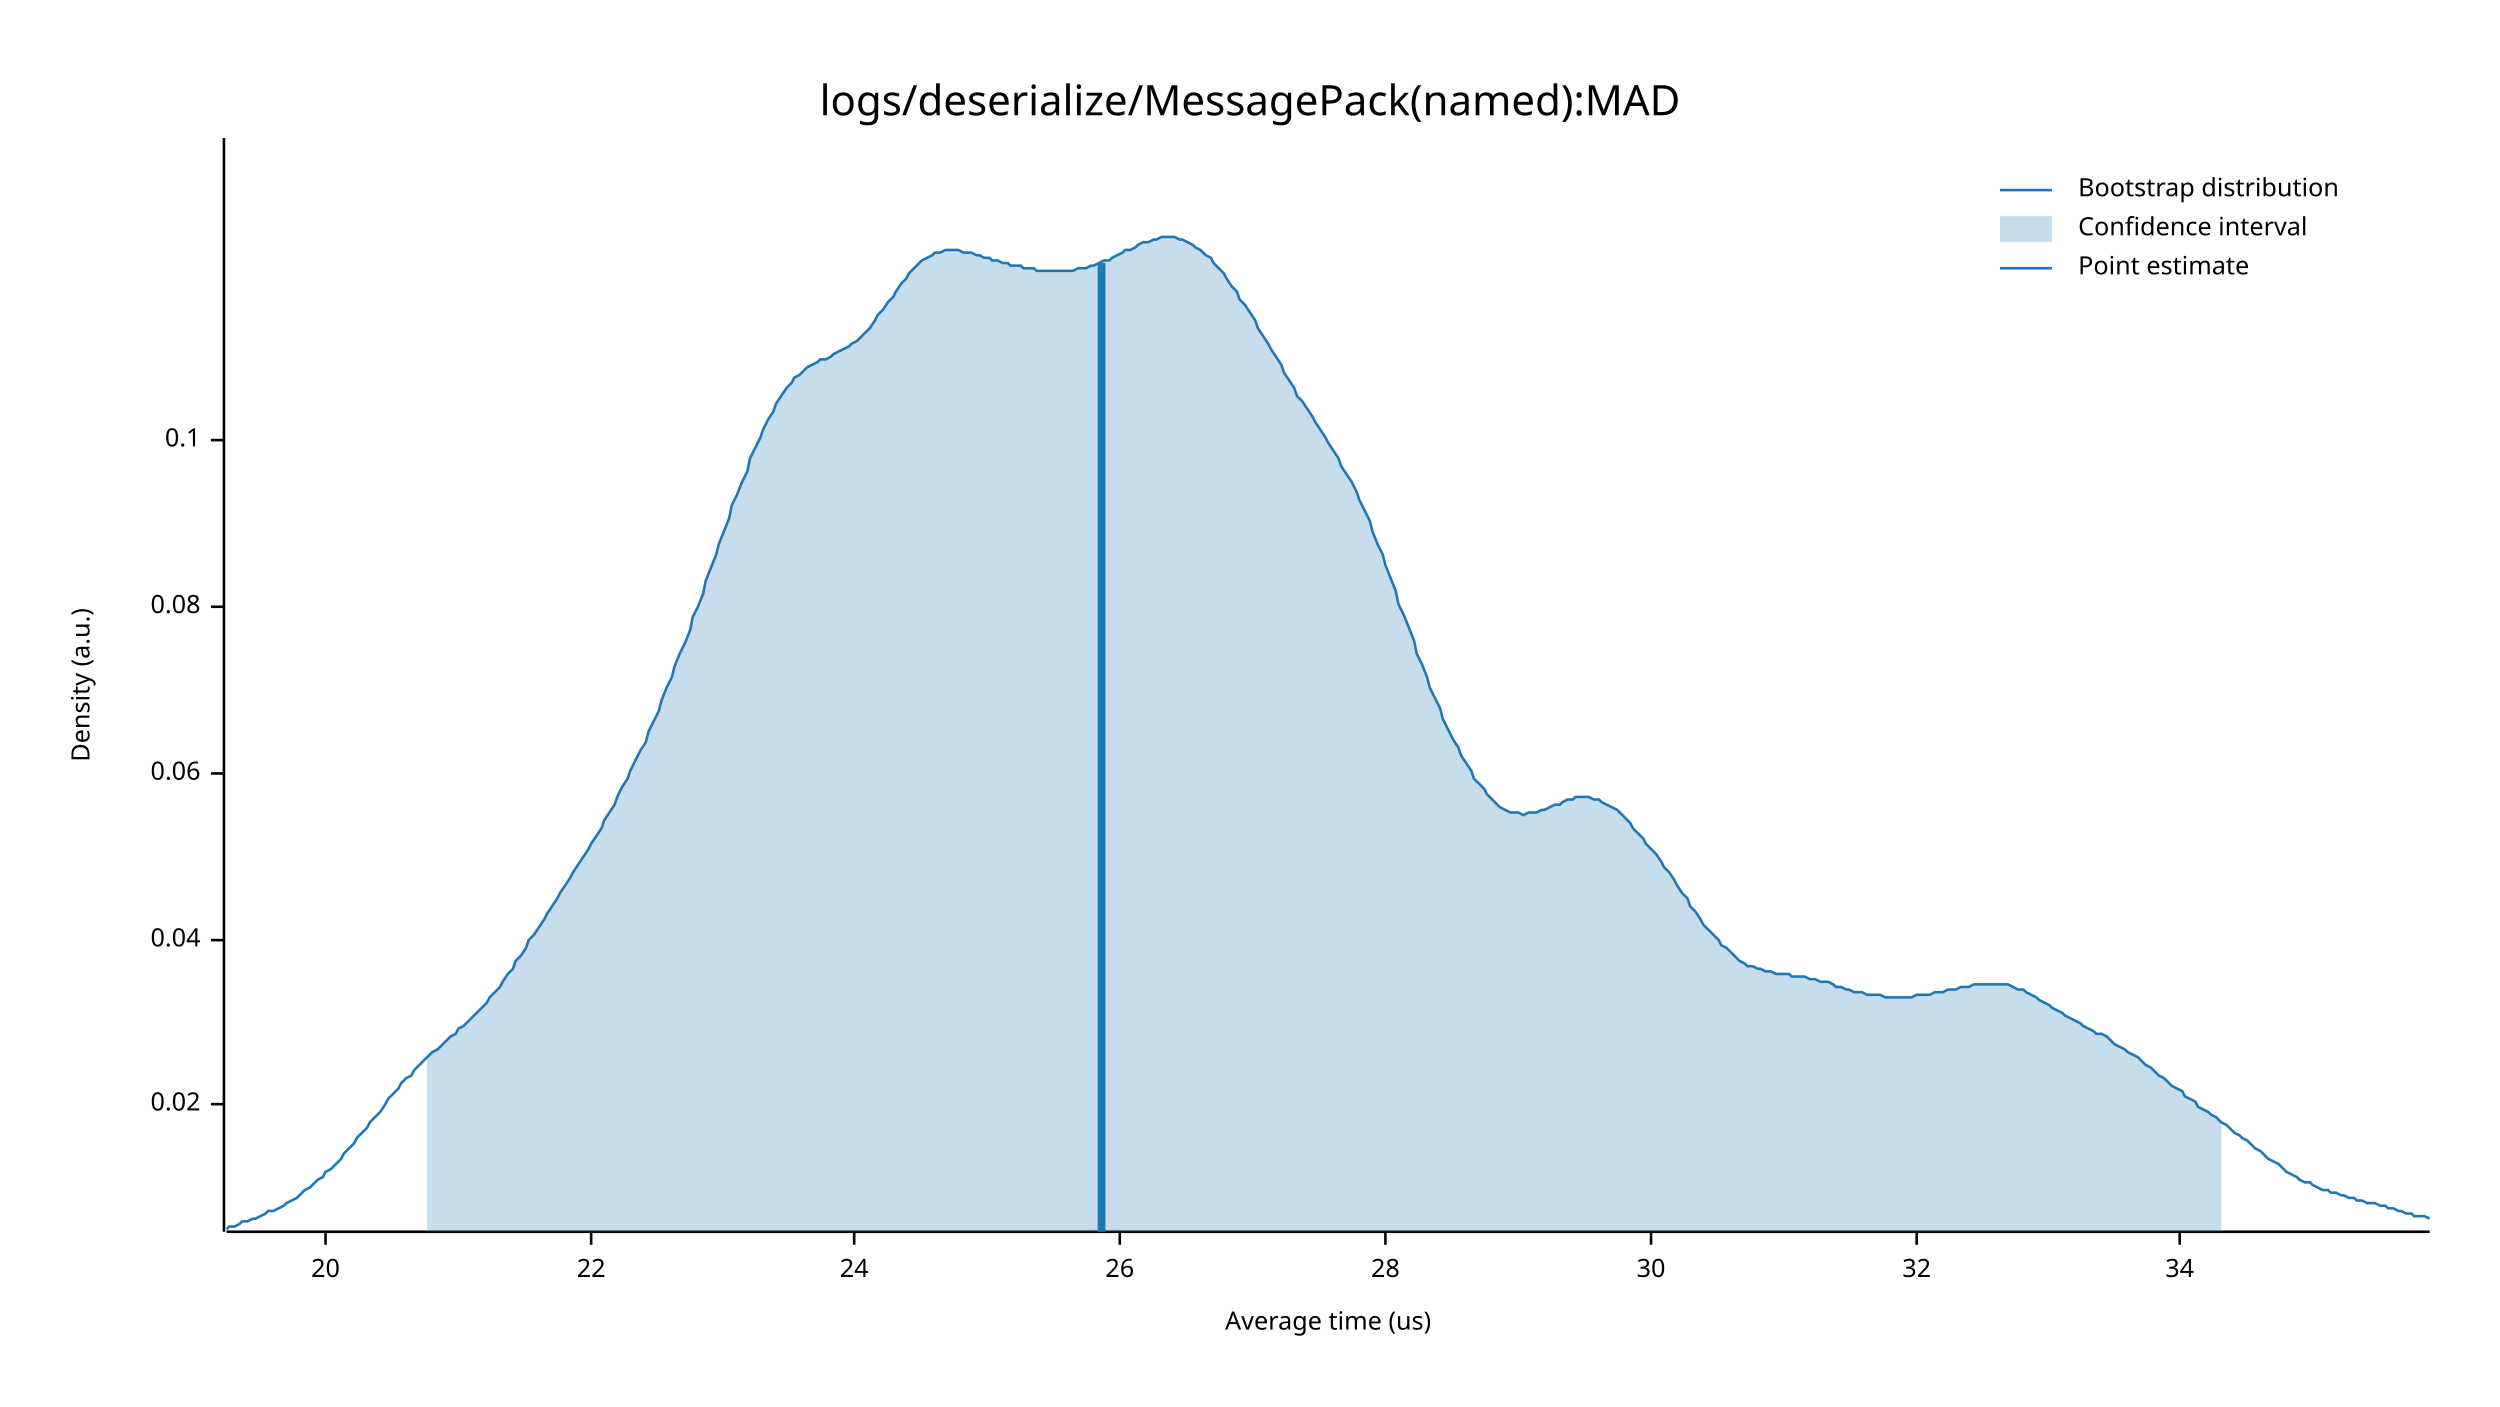
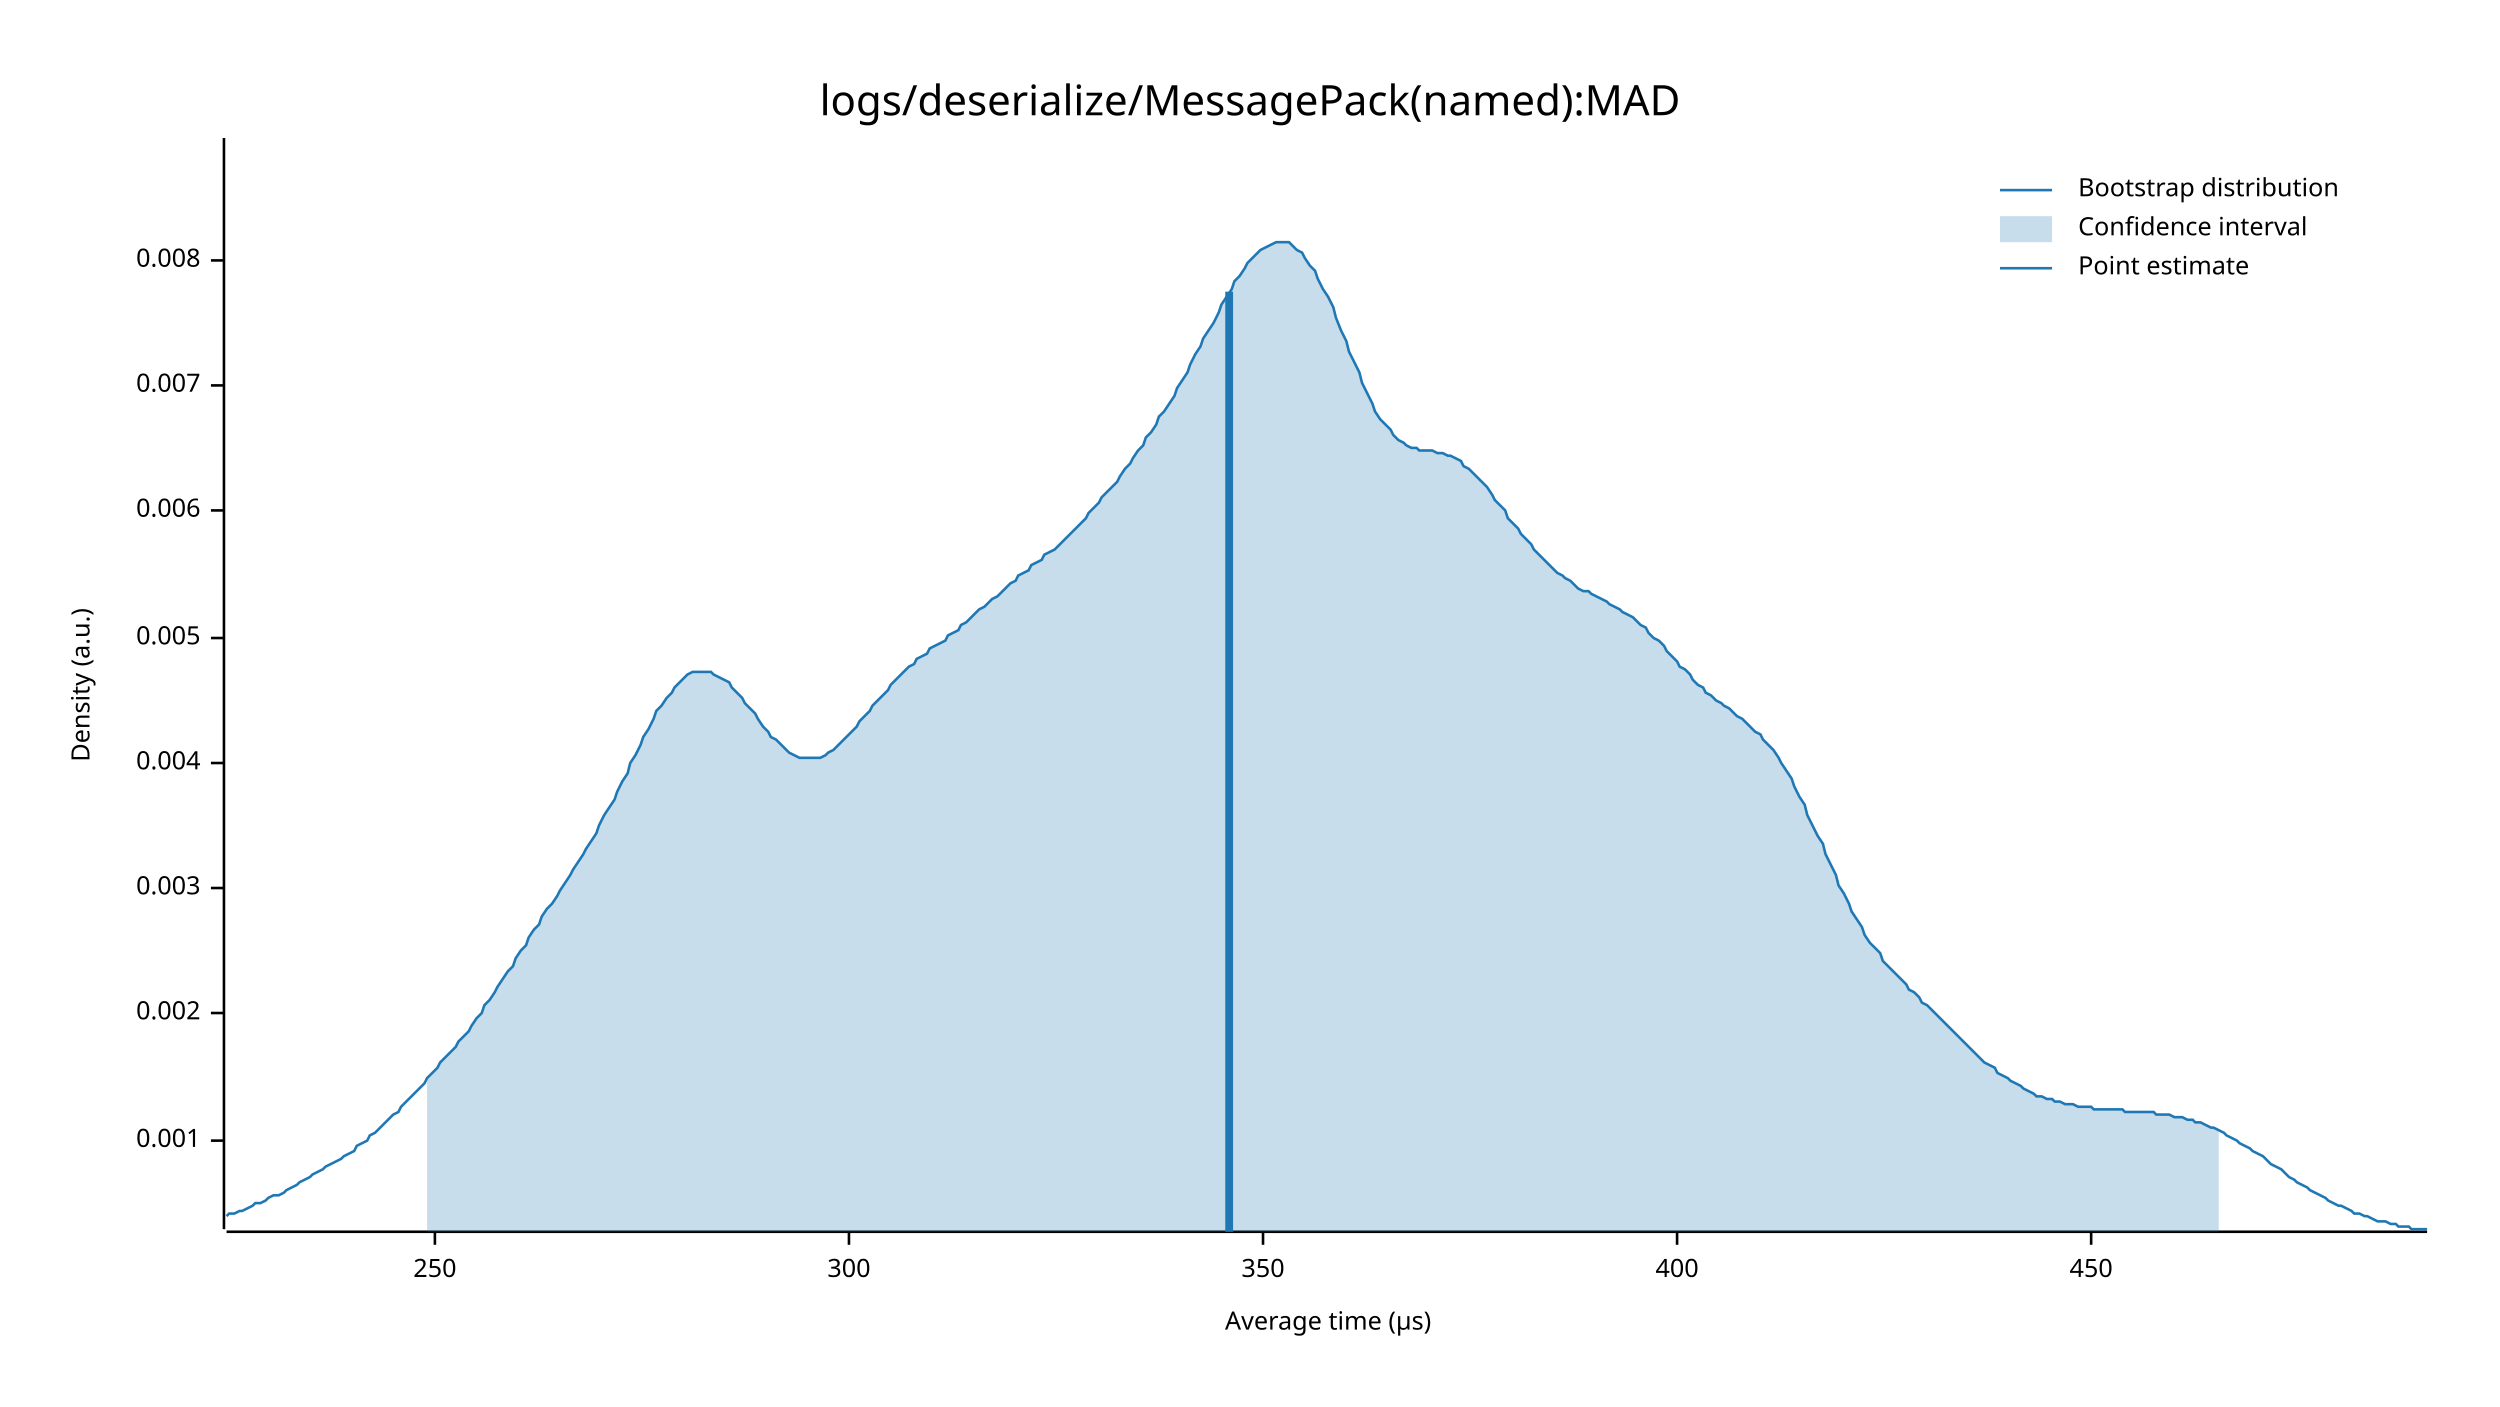
<svg xmlns="http://www.w3.org/2000/svg" style="background-color:#EEE;" width="960" height="540" viewBox="0 0 960 540">
  <text x="480" y="32" dy="0.76em" text-anchor="middle" font-family="sans-serif" font-size="16.129" opacity="1" fill="#000000">
logs/deserialize/MessagePack(named):MAD
</text>
  <text x="27" y="263" dy="0.76em" text-anchor="middle" font-family="sans-serif" font-size="9.677" opacity="1" fill="#000000" transform="rotate(270, 27, 263)">
Density (a.u.)
</text>
  <text x="510" y="513" dy="-0.5ex" text-anchor="middle" font-family="sans-serif" font-size="9.677" opacity="1" fill="#000000">
- Average time (us)
+ Average time (µs)
</text>
-   <polyline fill="none" opacity="1" stroke="#000000" stroke-width="1" points="86,53 86,473 " />
-   <text x="77" y="424" dy="0.5ex" text-anchor="end" font-family="sans-serif" font-size="9.677" opacity="1" fill="#000000">
- 0.02
+   <polyline fill="none" opacity="1" stroke="#000000" stroke-width="1" points="86,53 86,472 " />
+   <text x="77" y="438" dy="0.5ex" text-anchor="end" font-family="sans-serif" font-size="9.677" opacity="1" fill="#000000">
+ 0.001
</text>
-   <polyline fill="none" opacity="1" stroke="#000000" stroke-width="1" points="81,424 86,424 " />
-   <text x="77" y="361" dy="0.5ex" text-anchor="end" font-family="sans-serif" font-size="9.677" opacity="1" fill="#000000">
- 0.04
+   <polyline fill="none" opacity="1" stroke="#000000" stroke-width="1" points="81,438 86,438 " />
+   <text x="77" y="389" dy="0.5ex" text-anchor="end" font-family="sans-serif" font-size="9.677" opacity="1" fill="#000000">
+ 0.002
</text>
-   <polyline fill="none" opacity="1" stroke="#000000" stroke-width="1" points="81,361 86,361 " />
-   <text x="77" y="297" dy="0.5ex" text-anchor="end" font-family="sans-serif" font-size="9.677" opacity="1" fill="#000000">
- 0.06
+   <polyline fill="none" opacity="1" stroke="#000000" stroke-width="1" points="81,389 86,389 " />
+   <text x="77" y="341" dy="0.5ex" text-anchor="end" font-family="sans-serif" font-size="9.677" opacity="1" fill="#000000">
+ 0.003
</text>
-   <polyline fill="none" opacity="1" stroke="#000000" stroke-width="1" points="81,297 86,297 " />
-   <text x="77" y="233" dy="0.5ex" text-anchor="end" font-family="sans-serif" font-size="9.677" opacity="1" fill="#000000">
- 0.08
+   <polyline fill="none" opacity="1" stroke="#000000" stroke-width="1" points="81,341 86,341 " />
+   <text x="77" y="293" dy="0.5ex" text-anchor="end" font-family="sans-serif" font-size="9.677" opacity="1" fill="#000000">
+ 0.004
</text>
-   <polyline fill="none" opacity="1" stroke="#000000" stroke-width="1" points="81,233 86,233 " />
-   <text x="77" y="169" dy="0.5ex" text-anchor="end" font-family="sans-serif" font-size="9.677" opacity="1" fill="#000000">
- 0.1
+   <polyline fill="none" opacity="1" stroke="#000000" stroke-width="1" points="81,293 86,293 " />
+   <text x="77" y="245" dy="0.5ex" text-anchor="end" font-family="sans-serif" font-size="9.677" opacity="1" fill="#000000">
+ 0.005
</text>
-   <polyline fill="none" opacity="1" stroke="#000000" stroke-width="1" points="81,169 86,169 " />
-   <polyline fill="none" opacity="1" stroke="#000000" stroke-width="1" points="87,473 933,473 " />
-   <text x="125" y="483" dy="0.76em" text-anchor="middle" font-family="sans-serif" font-size="9.677" opacity="1" fill="#000000">
- 20
+   <polyline fill="none" opacity="1" stroke="#000000" stroke-width="1" points="81,245 86,245 " />
+   <text x="77" y="196" dy="0.5ex" text-anchor="end" font-family="sans-serif" font-size="9.677" opacity="1" fill="#000000">
+ 0.006
</text>
-   <polyline fill="none" opacity="1" stroke="#000000" stroke-width="1" points="125,473 125,478 " />
-   <text x="227" y="483" dy="0.76em" text-anchor="middle" font-family="sans-serif" font-size="9.677" opacity="1" fill="#000000">
- 22
+   <polyline fill="none" opacity="1" stroke="#000000" stroke-width="1" points="81,196 86,196 " />
+   <text x="77" y="148" dy="0.5ex" text-anchor="end" font-family="sans-serif" font-size="9.677" opacity="1" fill="#000000">
+ 0.007
</text>
-   <polyline fill="none" opacity="1" stroke="#000000" stroke-width="1" points="227,473 227,478 " />
-   <text x="328" y="483" dy="0.76em" text-anchor="middle" font-family="sans-serif" font-size="9.677" opacity="1" fill="#000000">
- 24
+   <polyline fill="none" opacity="1" stroke="#000000" stroke-width="1" points="81,148 86,148 " />
+   <text x="77" y="100" dy="0.5ex" text-anchor="end" font-family="sans-serif" font-size="9.677" opacity="1" fill="#000000">
+ 0.008
</text>
-   <polyline fill="none" opacity="1" stroke="#000000" stroke-width="1" points="328,473 328,478 " />
-   <text x="430" y="483" dy="0.76em" text-anchor="middle" font-family="sans-serif" font-size="9.677" opacity="1" fill="#000000">
- 26
+   <polyline fill="none" opacity="1" stroke="#000000" stroke-width="1" points="81,100 86,100 " />
+   <polyline fill="none" opacity="1" stroke="#000000" stroke-width="1" points="87,473 932,473 " />
+   <text x="167" y="483" dy="0.76em" text-anchor="middle" font-family="sans-serif" font-size="9.677" opacity="1" fill="#000000">
+ 250
</text>
-   <polyline fill="none" opacity="1" stroke="#000000" stroke-width="1" points="430,473 430,478 " />
-   <text x="532" y="483" dy="0.76em" text-anchor="middle" font-family="sans-serif" font-size="9.677" opacity="1" fill="#000000">
- 28
+   <polyline fill="none" opacity="1" stroke="#000000" stroke-width="1" points="167,473 167,478 " />
+   <text x="326" y="483" dy="0.76em" text-anchor="middle" font-family="sans-serif" font-size="9.677" opacity="1" fill="#000000">
+ 300
</text>
-   <polyline fill="none" opacity="1" stroke="#000000" stroke-width="1" points="532,473 532,478 " />
-   <text x="634" y="483" dy="0.76em" text-anchor="middle" font-family="sans-serif" font-size="9.677" opacity="1" fill="#000000">
- 30
+   <polyline fill="none" opacity="1" stroke="#000000" stroke-width="1" points="326,473 326,478 " />
+   <text x="485" y="483" dy="0.76em" text-anchor="middle" font-family="sans-serif" font-size="9.677" opacity="1" fill="#000000">
+ 350
</text>
-   <polyline fill="none" opacity="1" stroke="#000000" stroke-width="1" points="634,473 634,478 " />
-   <text x="736" y="483" dy="0.76em" text-anchor="middle" font-family="sans-serif" font-size="9.677" opacity="1" fill="#000000">
- 32
+   <polyline fill="none" opacity="1" stroke="#000000" stroke-width="1" points="485,473 485,478 " />
+   <text x="644" y="483" dy="0.76em" text-anchor="middle" font-family="sans-serif" font-size="9.677" opacity="1" fill="#000000">
+ 400
</text>
-   <polyline fill="none" opacity="1" stroke="#000000" stroke-width="1" points="736,473 736,478 " />
-   <text x="837" y="483" dy="0.76em" text-anchor="middle" font-family="sans-serif" font-size="9.677" opacity="1" fill="#000000">
- 34
+   <polyline fill="none" opacity="1" stroke="#000000" stroke-width="1" points="644,473 644,478 " />
+   <text x="803" y="483" dy="0.76em" text-anchor="middle" font-family="sans-serif" font-size="9.677" opacity="1" fill="#000000">
+ 450
</text>
-   <polyline fill="none" opacity="1" stroke="#000000" stroke-width="1" points="837,473 837,478 " />
-   <polyline fill="none" opacity="1" stroke="#1F78B4" stroke-width="1" points="87,472 88,471 90,471 92,470 93,469 95,469 97,468 98,468 100,467 102,466 103,465 105,465 107,464 109,463 110,462 112,461 114,460 115,459 117,457 119,456 120,455 122,453 124,452 125,450 127,449 129,447 131,445 132,443 134,441 136,439 137,437 139,435 141,433 142,431 144,429 146,427 148,424 149,422 151,420 153,418 154,416 156,414 158,413 159,411 161,409 163,407 164,406 166,404 168,403 170,401 171,400 173,398 175,397 176,395 178,394 180,392 181,391 183,389 185,387 187,385 188,383 190,381 192,379 193,377 195,374 197,372 198,369 200,367 202,364 203,361 205,359 207,356 209,353 210,351 212,348 214,345 215,343 217,340 219,337 220,335 222,332 224,329 226,326 227,324 229,321 231,318 232,315 234,312 236,309 237,306 239,302 241,299 242,296 244,292 246,288 248,285 249,281 251,277 253,273 254,269 256,264 258,260 259,256 261,251 263,247 265,242 266,237 268,233 270,228 271,223 273,218 275,213 276,209 278,204 280,199 281,194 283,190 285,185 287,181 288,176 290,172 292,168 293,165 295,161 297,158 298,155 300,152 302,149 304,147 305,145 307,144 309,142 310,141 312,140 314,139 315,138 317,138 319,137 320,136 322,135 324,134 326,133 327,132 329,131 331,129 332,128 334,126 336,123 337,121 339,119 341,116 343,114 344,112 346,109 348,107 349,105 351,103 353,101 354,100 356,99 358,98 359,97 361,97 363,96 365,96 366,96 368,96 370,97 371,97 373,97 375,98 376,98 378,99 380,99 381,100 383,100 385,101 387,101 388,102 390,102 392,102 393,103 395,103 397,103 398,104 400,104 402,104 404,104 405,104 407,104 409,104 410,104 412,104 414,103 415,103 417,103 419,102 420,102 422,101 424,100 426,100 427,99 429,98 431,97 432,96 434,96 436,95 437,94 439,93 441,93 443,92 444,92 446,91 448,91 449,91 451,91 453,92 454,92 456,93 458,94 459,95 461,96 463,98 465,99 466,101 468,103 470,105 471,107 473,110 475,112 476,115 478,117 480,120 482,123 483,126 485,129 487,132 488,134 490,137 492,140 493,143 495,146 497,149 498,152 500,154 502,157 504,160 505,162 507,165 509,168 510,170 512,173 514,176 515,179 517,182 519,185 521,189 522,192 524,196 526,200 527,204 529,209 531,213 532,217 534,222 536,227 537,232 539,236 541,241 543,246 544,251 546,255 548,260 549,264 551,268 553,272 554,276 556,280 558,284 560,287 561,290 563,293 565,296 566,299 568,301 570,303 571,305 573,307 575,309 576,310 578,311 580,312 582,312 583,312 585,313 587,312 588,312 590,312 592,311 593,311 595,310 597,309 599,309 600,308 602,307 604,307 605,306 607,306 609,306 610,306 612,307 614,307 615,308 617,309 619,310 621,311 622,312 624,314 626,316 627,318 629,320 631,322 632,324 634,326 636,328 638,331 639,333 641,335 643,338 644,340 646,343 648,345 649,348 651,350 653,353 654,355 656,357 658,359 660,361 661,363 663,364 665,366 666,367 668,369 670,370 671,371 673,371 675,372 676,372 678,373 680,373 682,374 683,374 685,374 687,374 688,375 690,375 692,375 693,375 695,376 697,376 699,377 700,377 702,377 704,378 705,379 707,379 709,380 710,380 712,381 714,381 715,381 717,382 719,382 721,382 722,382 724,383 726,383 727,383 729,383 731,383 732,383 734,383 736,382 738,382 739,382 741,382 743,381 744,381 746,381 748,380 749,380 751,380 753,379 754,379 756,379 758,378 760,378 761,378 763,378 765,378 766,378 768,378 770,378 771,378 773,379 775,380 777,380 778,381 780,382 782,383 783,384 785,385 787,386 788,387 790,388 792,389 793,390 795,391 797,392 799,393 800,394 802,395 804,396 805,397 807,397 809,398 810,399 812,401 814,402 816,403 817,404 819,405 821,406 822,407 824,409 826,410 827,411 829,413 831,414 832,415 834,417 836,418 838,419 839,421 841,422 843,423 844,425 846,426 848,427 849,428 851,429 853,431 855,432 856,433 858,435 860,436 861,437 863,438 865,440 866,441 868,442 870,444 871,445 873,446 875,447 877,449 878,450 880,451 882,452 883,453 885,454 887,454 888,455 890,456 892,457 894,457 895,458 897,458 899,459 900,459 902,460 904,460 905,461 907,461 909,462 910,462 912,462 914,463 916,463 917,464 919,464 921,465 922,465 924,466 926,466 927,467 929,467 931,467 933,468 " />
-   <polygon opacity="0.25" fill="#1F78B4" points="164,406 166,404 168,403 170,401 171,400 173,398 175,397 176,395 178,394 180,392 181,391 183,389 185,387 187,385 188,383 190,381 192,379 193,377 195,374 197,372 198,369 200,367 202,364 203,361 205,359 207,356 209,353 210,351 212,348 214,345 215,343 217,340 219,337 220,335 222,332 224,329 226,326 227,324 229,321 231,318 232,315 234,312 236,309 237,306 239,302 241,299 242,296 244,292 246,288 248,285 249,281 251,277 253,273 254,269 256,264 258,260 259,256 261,251 263,247 265,242 266,237 268,233 270,228 271,223 273,218 275,213 276,209 278,204 280,199 281,194 283,190 285,185 287,181 288,176 290,172 292,168 293,165 295,161 297,158 298,155 300,152 302,149 304,147 305,145 307,144 309,142 310,141 312,140 314,139 315,138 317,138 319,137 320,136 322,135 324,134 326,133 327,132 329,131 331,129 332,128 334,126 336,123 337,121 339,119 341,116 343,114 344,112 346,109 348,107 349,105 351,103 353,101 354,100 356,99 358,98 359,97 361,97 363,96 365,96 366,96 368,96 370,97 371,97 373,97 375,98 376,98 378,99 380,99 381,100 383,100 385,101 387,101 388,102 390,102 392,102 393,103 395,103 397,103 398,104 400,104 402,104 404,104 405,104 407,104 409,104 410,104 412,104 414,103 415,103 417,103 419,102 420,102 422,101 424,100 426,100 427,99 429,98 431,97 432,96 434,96 436,95 437,94 439,93 441,93 443,92 444,92 446,91 448,91 449,91 451,91 453,92 454,92 456,93 458,94 459,95 461,96 463,98 465,99 466,101 468,103 470,105 471,107 473,110 475,112 476,115 478,117 480,120 482,123 483,126 485,129 487,132 488,134 490,137 492,140 493,143 495,146 497,149 498,152 500,154 502,157 504,160 505,162 507,165 509,168 510,170 512,173 514,176 515,179 517,182 519,185 521,189 522,192 524,196 526,200 527,204 529,209 531,213 532,217 534,222 536,227 537,232 539,236 541,241 543,246 544,251 546,255 548,260 549,264 551,268 553,272 554,276 556,280 558,284 560,287 561,290 563,293 565,296 566,299 568,301 570,303 571,305 573,307 575,309 576,310 578,311 580,312 582,312 583,312 585,313 587,312 588,312 590,312 592,311 593,311 595,310 597,309 599,309 600,308 602,307 604,307 605,306 607,306 609,306 610,306 612,307 614,307 615,308 617,309 619,310 621,311 622,312 624,314 626,316 627,318 629,320 631,322 632,324 634,326 636,328 638,331 639,333 641,335 643,338 644,340 646,343 648,345 649,348 651,350 653,353 654,355 656,357 658,359 660,361 661,363 663,364 665,366 666,367 668,369 670,370 671,371 673,371 675,372 676,372 678,373 680,373 682,374 683,374 685,374 687,374 688,375 690,375 692,375 693,375 695,376 697,376 699,377 700,377 702,377 704,378 705,379 707,379 709,380 710,380 712,381 714,381 715,381 717,382 719,382 721,382 722,382 724,383 726,383 727,383 729,383 731,383 732,383 734,383 736,382 738,382 739,382 741,382 743,381 744,381 746,381 748,380 749,380 751,380 753,379 754,379 756,379 758,378 760,378 761,378 763,378 765,378 766,378 768,378 770,378 771,378 773,379 775,380 777,380 778,381 780,382 782,383 783,384 785,385 787,386 788,387 790,388 792,389 793,390 795,391 797,392 799,393 800,394 802,395 804,396 805,397 807,397 809,398 810,399 812,401 814,402 816,403 817,404 819,405 821,406 822,407 824,409 826,410 827,411 829,413 831,414 832,415 834,417 836,418 838,419 839,421 841,422 843,423 844,425 846,426 848,427 849,428 851,429 853,431 853,473 164,473 " />
-   <polyline fill="none" opacity="1" stroke="#1F78B4" stroke-width="3" points="423,473 423,101 " />
+   <polyline fill="none" opacity="1" stroke="#000000" stroke-width="1" points="803,473 803,478 " />
+   <polyline fill="none" opacity="1" stroke="#1F78B4" stroke-width="1" points="87,467 88,466 90,466 92,465 93,465 95,464 97,463 98,462 100,462 102,461 103,460 105,459 107,459 109,458 110,457 112,456 114,455 115,454 117,453 119,452 120,451 122,450 124,449 125,448 127,447 129,446 131,445 132,444 134,443 136,442 137,440 139,439 141,438 142,436 144,435 146,433 147,432 149,430 151,428 153,427 154,425 156,423 158,421 159,420 161,418 163,416 164,414 166,412 168,410 169,408 171,406 173,404 175,402 176,400 178,398 180,396 181,394 183,391 185,389 186,386 188,384 190,381 191,379 193,376 195,373 197,371 198,368 200,365 202,363 203,360 205,357 207,355 208,352 210,349 212,347 214,344 215,342 217,339 219,336 220,334 222,331 224,328 225,326 227,323 229,320 230,317 232,313 234,310 236,307 237,304 239,300 241,297 242,293 244,290 246,286 247,283 249,280 251,276 252,273 254,271 256,268 258,266 259,264 261,262 263,260 264,259 266,258 268,258 269,258 271,258 273,258 274,259 276,260 278,261 280,262 281,264 283,266 285,268 286,270 288,272 290,274 291,276 293,279 295,281 296,283 298,284 300,286 302,288 303,289 305,290 307,291 308,291 310,291 312,291 313,291 315,291 317,290 318,289 320,288 322,286 324,284 325,283 327,281 329,279 330,277 332,275 334,273 335,271 337,269 339,267 341,265 342,263 344,261 346,259 347,258 349,256 351,255 352,253 354,252 356,251 357,249 359,248 361,247 363,246 364,244 366,243 368,242 369,240 371,239 373,237 374,236 376,234 378,233 379,232 381,230 383,229 385,227 386,226 388,224 390,223 391,221 393,220 395,219 396,217 398,216 400,215 401,213 403,212 405,211 407,209 408,208 410,206 412,204 413,203 415,201 417,199 418,197 420,195 422,193 423,191 425,189 427,187 429,185 430,183 432,180 434,178 435,176 437,173 439,171 440,168 442,166 444,163 445,160 447,158 449,155 451,152 452,149 454,146 456,143 457,140 459,136 461,133 462,130 464,127 466,124 468,120 469,117 471,114 473,111 474,108 476,106 478,103 479,101 481,99 483,97 484,96 486,95 488,94 490,93 491,93 493,93 495,93 496,94 498,96 500,97 501,99 503,102 505,104 506,107 508,111 510,114 512,118 513,122 515,127 517,131 518,135 520,139 522,143 523,147 525,151 527,155 528,158 530,161 532,163 534,165 535,167 537,169 539,170 540,171 542,172 544,172 545,173 547,173 549,173 550,173 552,174 554,174 556,175 557,175 559,176 561,177 562,179 564,180 566,182 567,183 569,185 571,187 573,190 574,192 576,194 578,196 579,199 581,201 583,203 584,205 586,207 588,209 589,211 591,213 593,215 595,217 596,218 598,220 600,221 601,222 603,223 605,225 606,226 608,227 610,227 611,228 613,229 615,230 617,231 618,232 620,233 622,234 623,235 625,236 627,237 628,238 630,240 632,241 633,243 635,245 637,246 639,248 640,250 642,252 644,254 645,256 647,257 649,259 650,261 652,263 654,264 655,266 657,267 659,269 661,270 662,271 664,272 666,274 667,275 669,276 671,278 672,279 674,281 676,282 677,284 679,286 681,288 683,291 684,293 686,296 688,299 689,302 691,306 693,309 694,313 696,317 698,321 700,324 701,328 703,332 705,336 706,340 708,343 710,347 711,350 713,353 715,356 716,359 718,362 720,364 722,366 723,369 725,371 727,373 728,374 730,376 732,378 733,380 735,381 737,383 738,385 740,386 742,388 744,390 745,391 747,393 749,395 750,396 752,398 754,400 755,401 757,403 759,405 760,406 762,408 764,409 766,410 767,412 769,413 771,414 772,415 774,416 776,417 777,418 779,419 781,420 782,421 784,421 786,422 788,422 789,423 791,423 793,424 794,424 796,424 798,425 799,425 801,425 803,425 804,426 806,426 808,426 810,426 811,426 813,426 815,426 816,427 818,427 820,427 821,427 823,427 825,427 827,427 828,428 830,428 832,428 833,428 835,429 837,429 838,429 840,430 842,430 843,431 845,431 847,432 849,433 850,433 852,434 854,435 855,436 857,437 859,438 860,439 862,440 864,441 865,442 867,443 869,444 871,446 872,447 874,448 876,449 877,450 879,452 881,453 882,454 884,455 886,456 887,457 889,458 891,459 893,460 894,461 896,462 898,463 899,463 901,464 903,465 904,466 906,466 908,467 909,467 911,468 913,469 915,469 916,469 918,470 920,470 921,471 923,471 925,471 926,472 928,472 930,472 932,472 " />
+   <polygon opacity="0.25" fill="#1F78B4" points="164,414 166,412 168,410 169,408 171,406 173,404 175,402 176,400 178,398 180,396 181,394 183,391 185,389 186,386 188,384 190,381 191,379 193,376 195,373 197,371 198,368 200,365 202,363 203,360 205,357 207,355 208,352 210,349 212,347 214,344 215,342 217,339 219,336 220,334 222,331 224,328 225,326 227,323 229,320 230,317 232,313 234,310 236,307 237,304 239,300 241,297 242,293 244,290 246,286 247,283 249,280 251,276 252,273 254,271 256,268 258,266 259,264 261,262 263,260 264,259 266,258 268,258 269,258 271,258 273,258 274,259 276,260 278,261 280,262 281,264 283,266 285,268 286,270 288,272 290,274 291,276 293,279 295,281 296,283 298,284 300,286 302,288 303,289 305,290 307,291 308,291 310,291 312,291 313,291 315,291 317,290 318,289 320,288 322,286 324,284 325,283 327,281 329,279 330,277 332,275 334,273 335,271 337,269 339,267 341,265 342,263 344,261 346,259 347,258 349,256 351,255 352,253 354,252 356,251 357,249 359,248 361,247 363,246 364,244 366,243 368,242 369,240 371,239 373,237 374,236 376,234 378,233 379,232 381,230 383,229 385,227 386,226 388,224 390,223 391,221 393,220 395,219 396,217 398,216 400,215 401,213 403,212 405,211 407,209 408,208 410,206 412,204 413,203 415,201 417,199 418,197 420,195 422,193 423,191 425,189 427,187 429,185 430,183 432,180 434,178 435,176 437,173 439,171 440,168 442,166 444,163 445,160 447,158 449,155 451,152 452,149 454,146 456,143 457,140 459,136 461,133 462,130 464,127 466,124 468,120 469,117 471,114 473,111 474,108 476,106 478,103 479,101 481,99 483,97 484,96 486,95 488,94 490,93 491,93 493,93 495,93 496,94 498,96 500,97 501,99 503,102 505,104 506,107 508,111 510,114 512,118 513,122 515,127 517,131 518,135 520,139 522,143 523,147 525,151 527,155 528,158 530,161 532,163 534,165 535,167 537,169 539,170 540,171 542,172 544,172 545,173 547,173 549,173 550,173 552,174 554,174 556,175 557,175 559,176 561,177 562,179 564,180 566,182 567,183 569,185 571,187 573,190 574,192 576,194 578,196 579,199 581,201 583,203 584,205 586,207 588,209 589,211 591,213 593,215 595,217 596,218 598,220 600,221 601,222 603,223 605,225 606,226 608,227 610,227 611,228 613,229 615,230 617,231 618,232 620,233 622,234 623,235 625,236 627,237 628,238 630,240 632,241 633,243 635,245 637,246 639,248 640,250 642,252 644,254 645,256 647,257 649,259 650,261 652,263 654,264 655,266 657,267 659,269 661,270 662,271 664,272 666,274 667,275 669,276 671,278 672,279 674,281 676,282 677,284 679,286 681,288 683,291 684,293 686,296 688,299 689,302 691,306 693,309 694,313 696,317 698,321 700,324 701,328 703,332 705,336 706,340 708,343 710,347 711,350 713,353 715,356 716,359 718,362 720,364 722,366 723,369 725,371 727,373 728,374 730,376 732,378 733,380 735,381 737,383 738,385 740,386 742,388 744,390 745,391 747,393 749,395 750,396 752,398 754,400 755,401 757,403 759,405 760,406 762,408 764,409 766,410 767,412 769,413 771,414 772,415 774,416 776,417 777,418 779,419 781,420 782,421 784,421 786,422 788,422 789,423 791,423 793,424 794,424 796,424 798,425 799,425 801,425 803,425 804,426 806,426 808,426 810,426 811,426 813,426 815,426 816,427 818,427 820,427 821,427 823,427 825,427 827,427 828,428 830,428 832,428 833,428 835,429 837,429 838,429 840,430 842,430 843,431 845,431 847,432 849,433 850,433 852,434 852,473 164,473 " />
+   <polyline fill="none" opacity="1" stroke="#1F78B4" stroke-width="3" points="472,473 472,112 " />
  <text x="798" y="68" dy="0.76em" text-anchor="start" font-family="sans-serif" font-size="9.677" opacity="1" fill="#000000">
Bootstrap distribution
</text>
  <text x="798" y="83" dy="0.76em" text-anchor="start" font-family="sans-serif" font-size="9.677" opacity="1" fill="#000000">
Confidence interval
</text>
  <text x="798" y="98" dy="0.76em" text-anchor="start" font-family="sans-serif" font-size="9.677" opacity="1" fill="#000000">
Point estimate
</text>
  <polyline fill="none" opacity="1" stroke="#1F78B4" stroke-width="1" points="768,73 788,73 " />
  <rect x="768" y="83" width="20" height="10" opacity="0.25" fill="#1F78B4" stroke="none" />
  <polyline fill="none" opacity="1" stroke="#1F78B4" stroke-width="1" points="768,103 788,103 " />
</svg>
